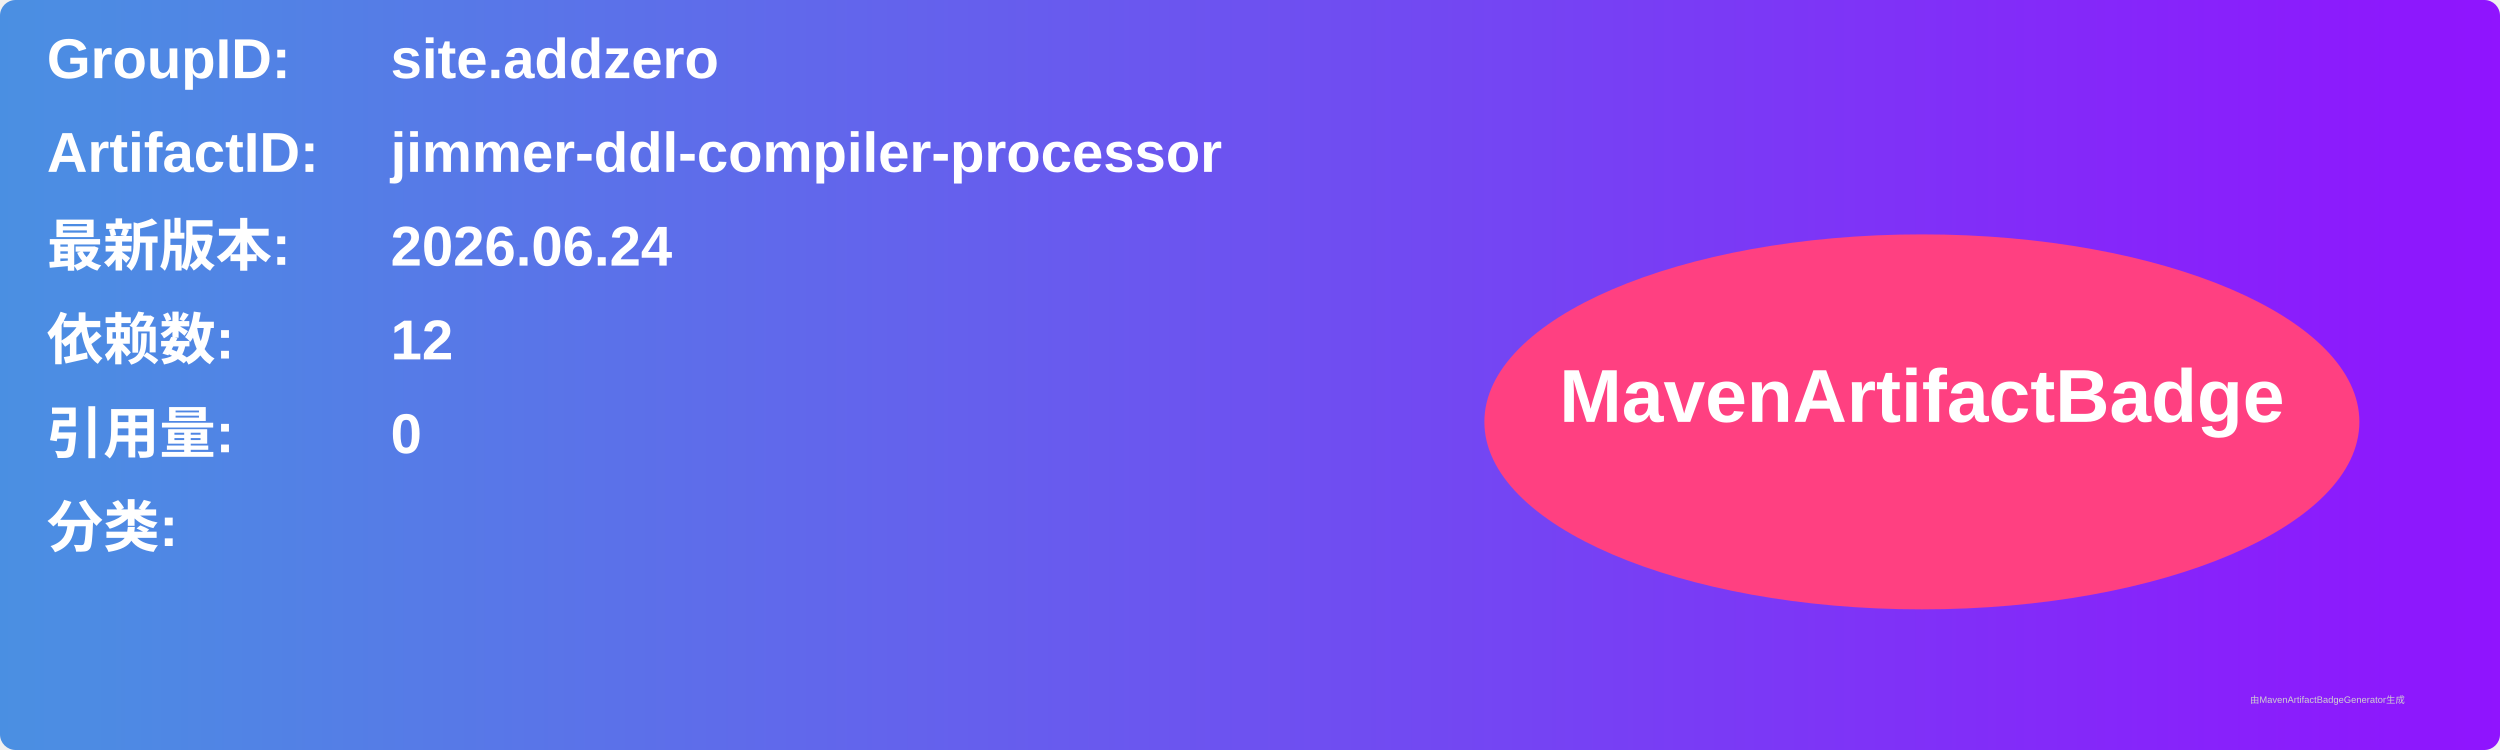
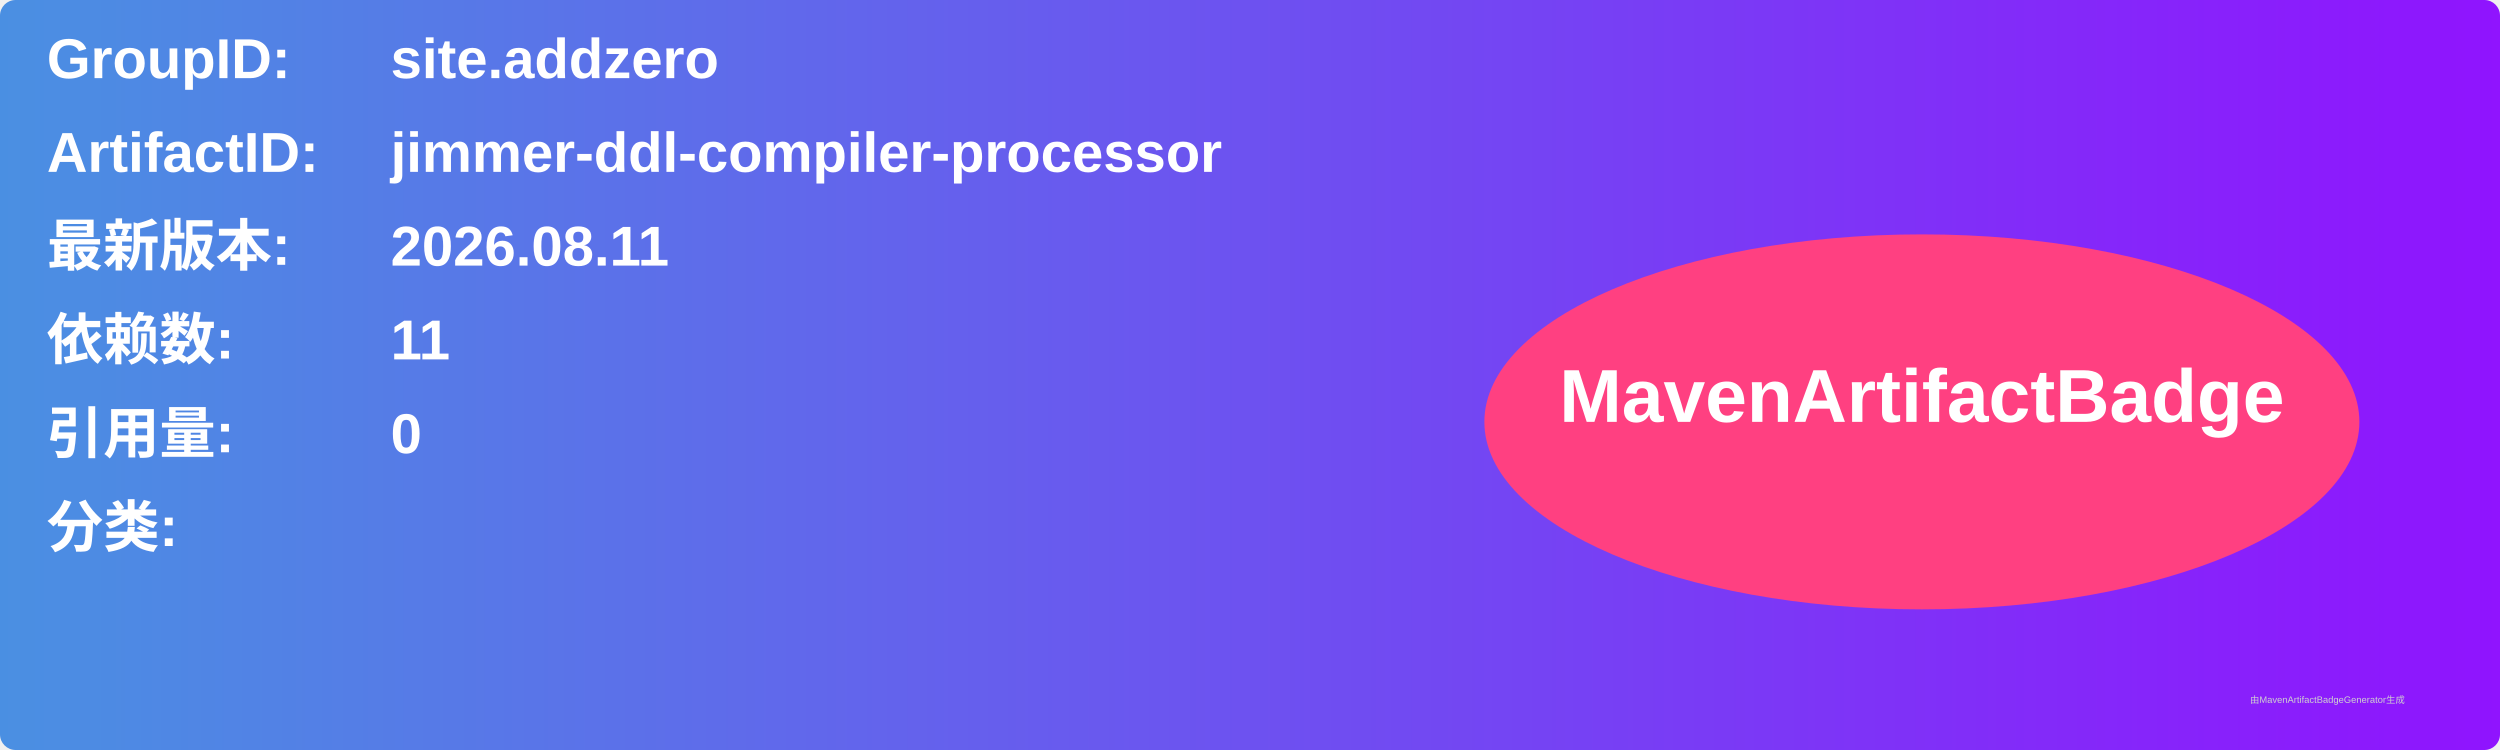
<svg xmlns="http://www.w3.org/2000/svg" width="800" height="240" viewBox="0 0 800 240">
  <linearGradient id="grad" x1="0%" y1="0%" x2="100%" y2="0%">
    <stop offset="0%" stop-color="#4a90e2" />
    <stop offset="100%" stop-color="#9013fe" />
  </linearGradient>
  <rect width="100%" height="100%" rx="5" ry="5" fill="url(#grad)" />
  <g transform="translate(15, 15)">
    <text x="0" y="10" font-family="Arial" font-size="18" fill="white" font-weight="bold" width="260">GroupID:</text>
    <text x="110" y="10" font-family="Arial" font-size="18" fill="white" font-weight="bold" width="460">site.addzero</text>
    <text x="0" y="40" font-family="Arial" font-size="18" fill="white" font-weight="bold" width="260">ArtifactID:</text>
    <text x="110" y="40" font-family="Arial" font-size="18" fill="white" font-weight="bold" width="460">jimmer-ddl-compiler-processor</text>
    <text x="0" y="70" font-family="Arial" font-size="18" fill="white" font-weight="bold">最新版本:</text>
    <text x="110" y="70" font-family="Arial" font-size="18" fill="white" font-weight="bold">
-       <tspan font-weight="bold">2026.06.24</tspan>
+       <tspan font-weight="bold">2026.08.11</tspan>
    </text>
    <text x="0" y="100" font-family="Arial" font-size="18" fill="white" font-weight="bold">依赖数: </text>
    <text x="110" y="100" font-family="Arial" font-size="18" fill="white">
-       <tspan font-weight="bold">12</tspan>
+       <tspan font-weight="bold">11</tspan>
    </text>
    <text x="0" y="130" font-family="Arial" font-size="18" fill="white" font-weight="bold">引用量: </text>
    <text x="110" y="130" font-family="Arial" font-size="18" fill="white">
      <tspan font-weight="bold">0</tspan>
    </text>
    <text x="0" y="160" font-family="Arial" font-size="18" fill="white" font-weight="bold">分类:</text>
    <text x="10" y="190" font-family="Arial" font-size="10" fill="white">
      <tspan font-weight="bold" />
    </text>
    <ellipse cx="600" cy="120" rx="140" ry="60" fill="#ff4081" />
    <text x="600" y="120" text-anchor="middle" font-family="Arial" font-size="24" fill="white" font-weight="bold">MavenArtifactBadge</text>
  </g>
  <text x="720" y="225" font-family="Arial" font-size="3" fill="#d0d0d0">由MavenArtifactBadgeGenerator生成</text>
</svg>
